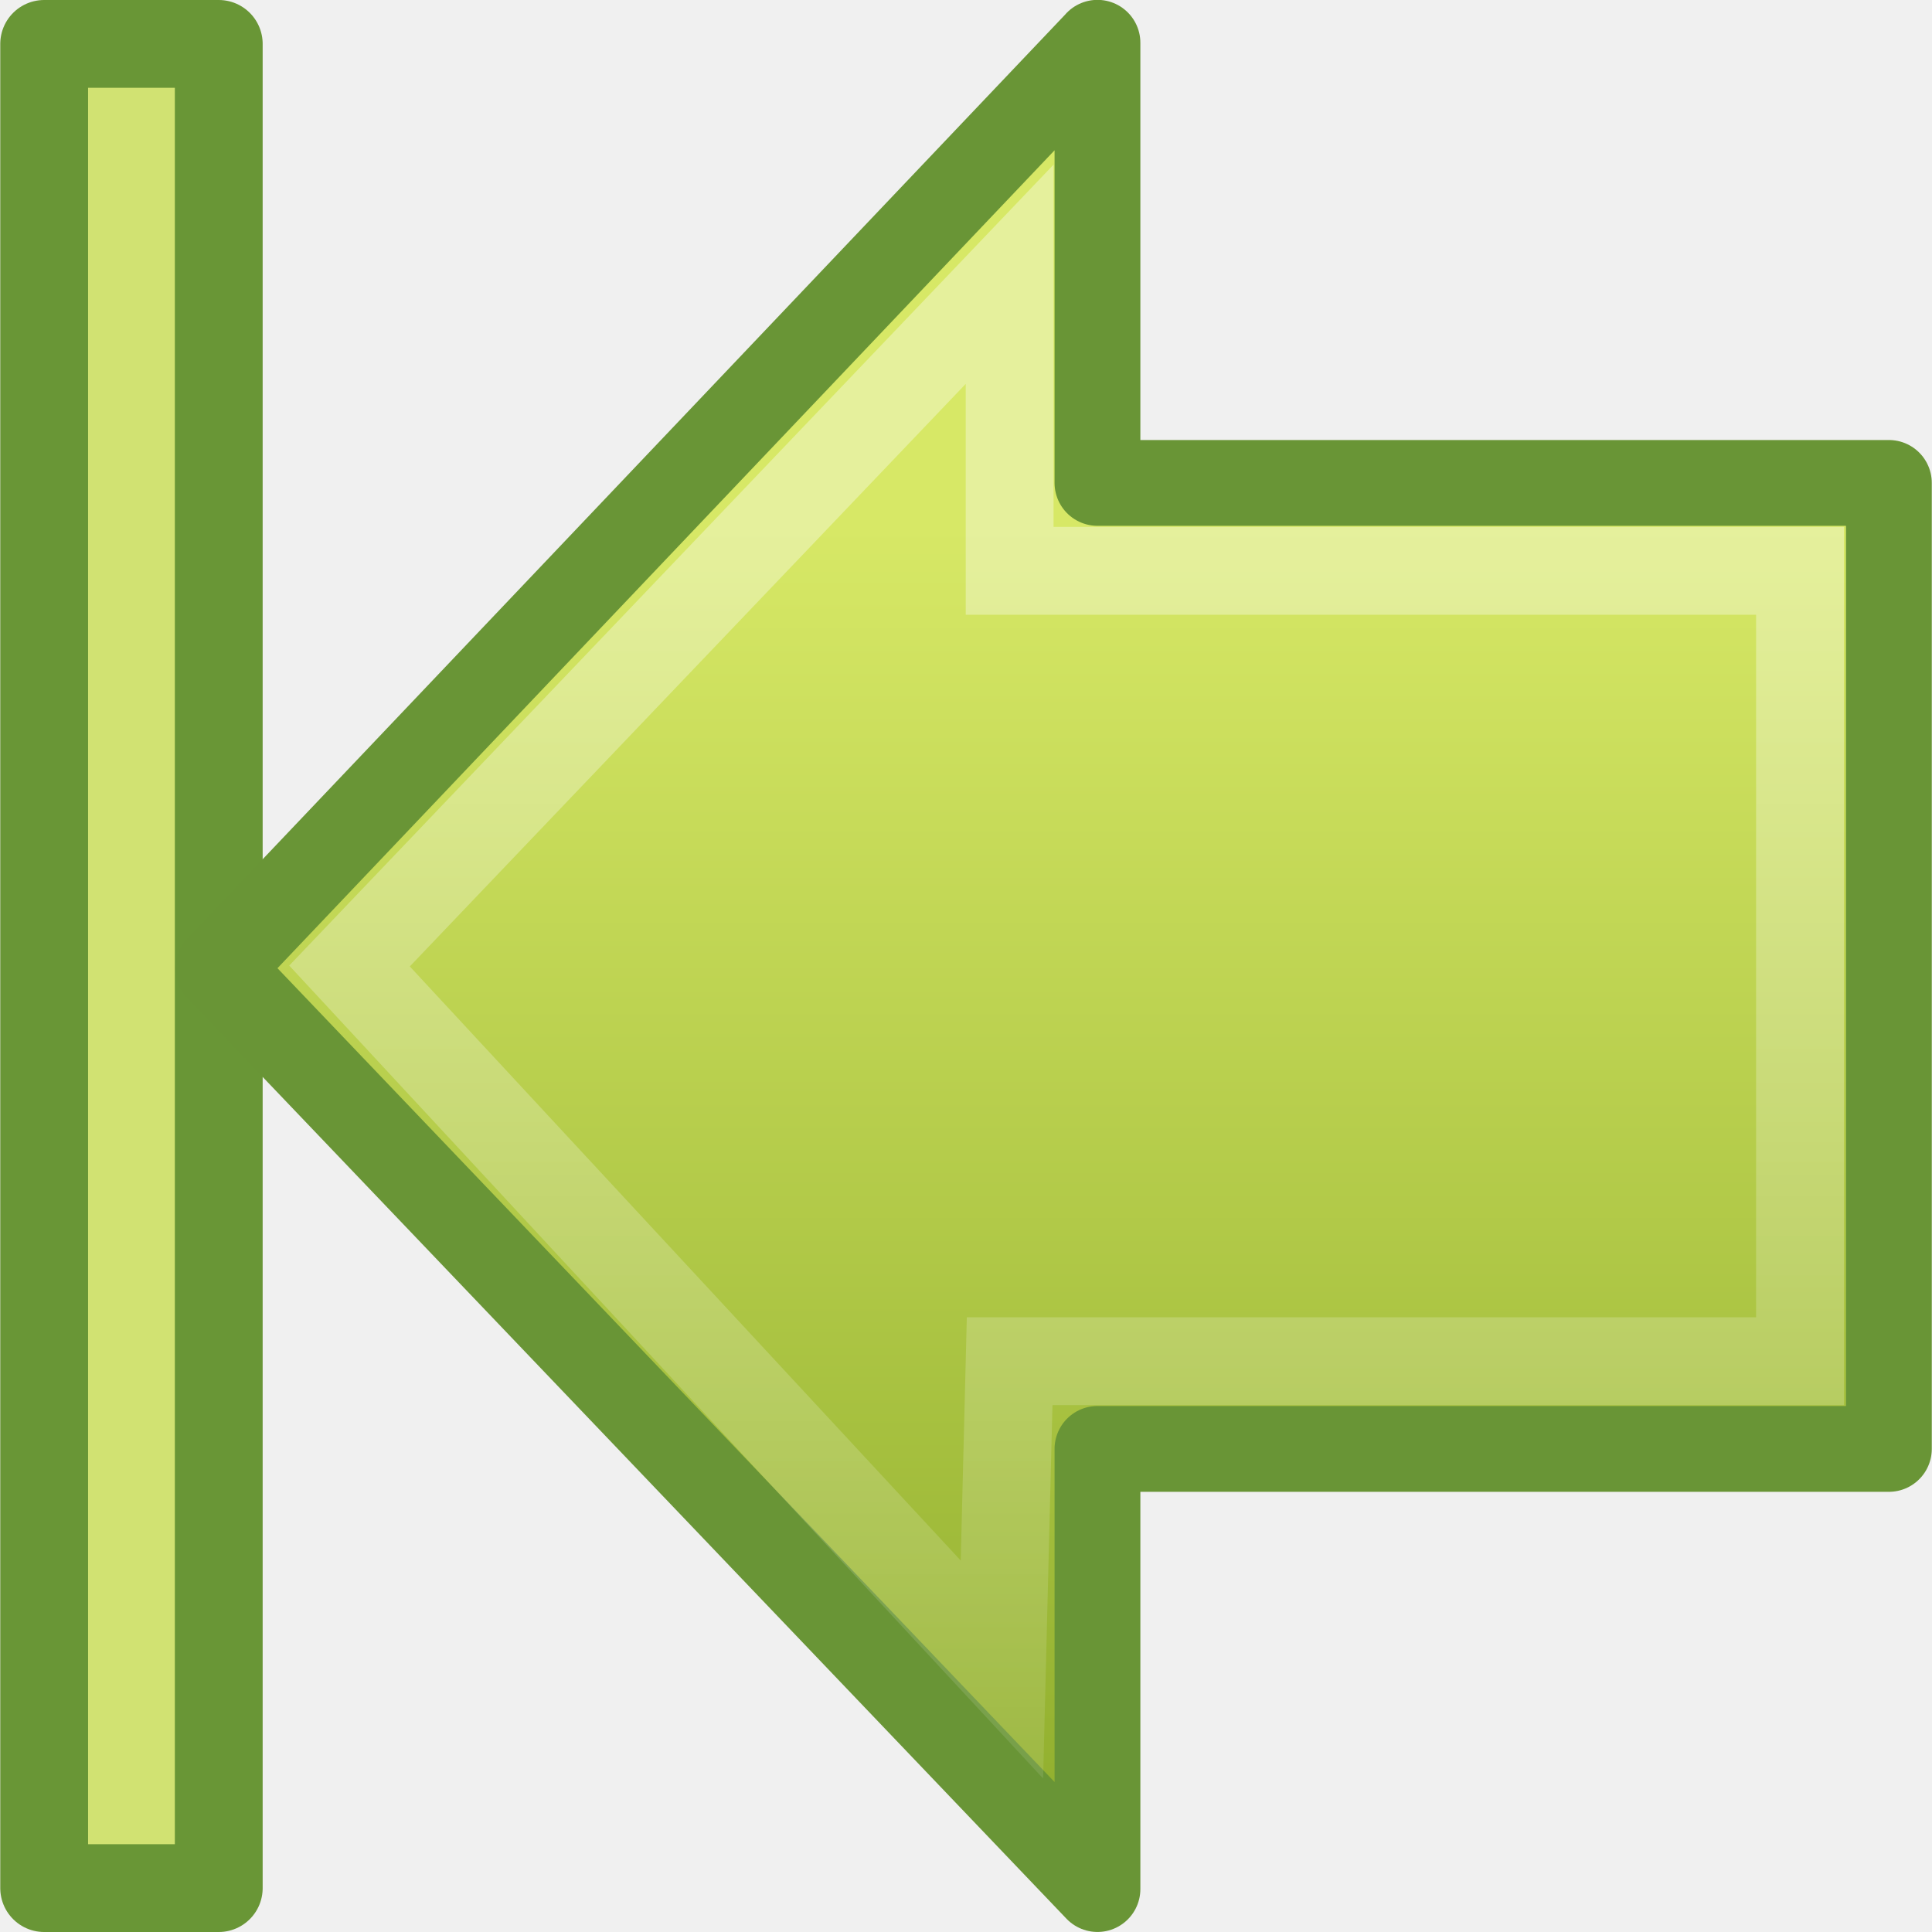
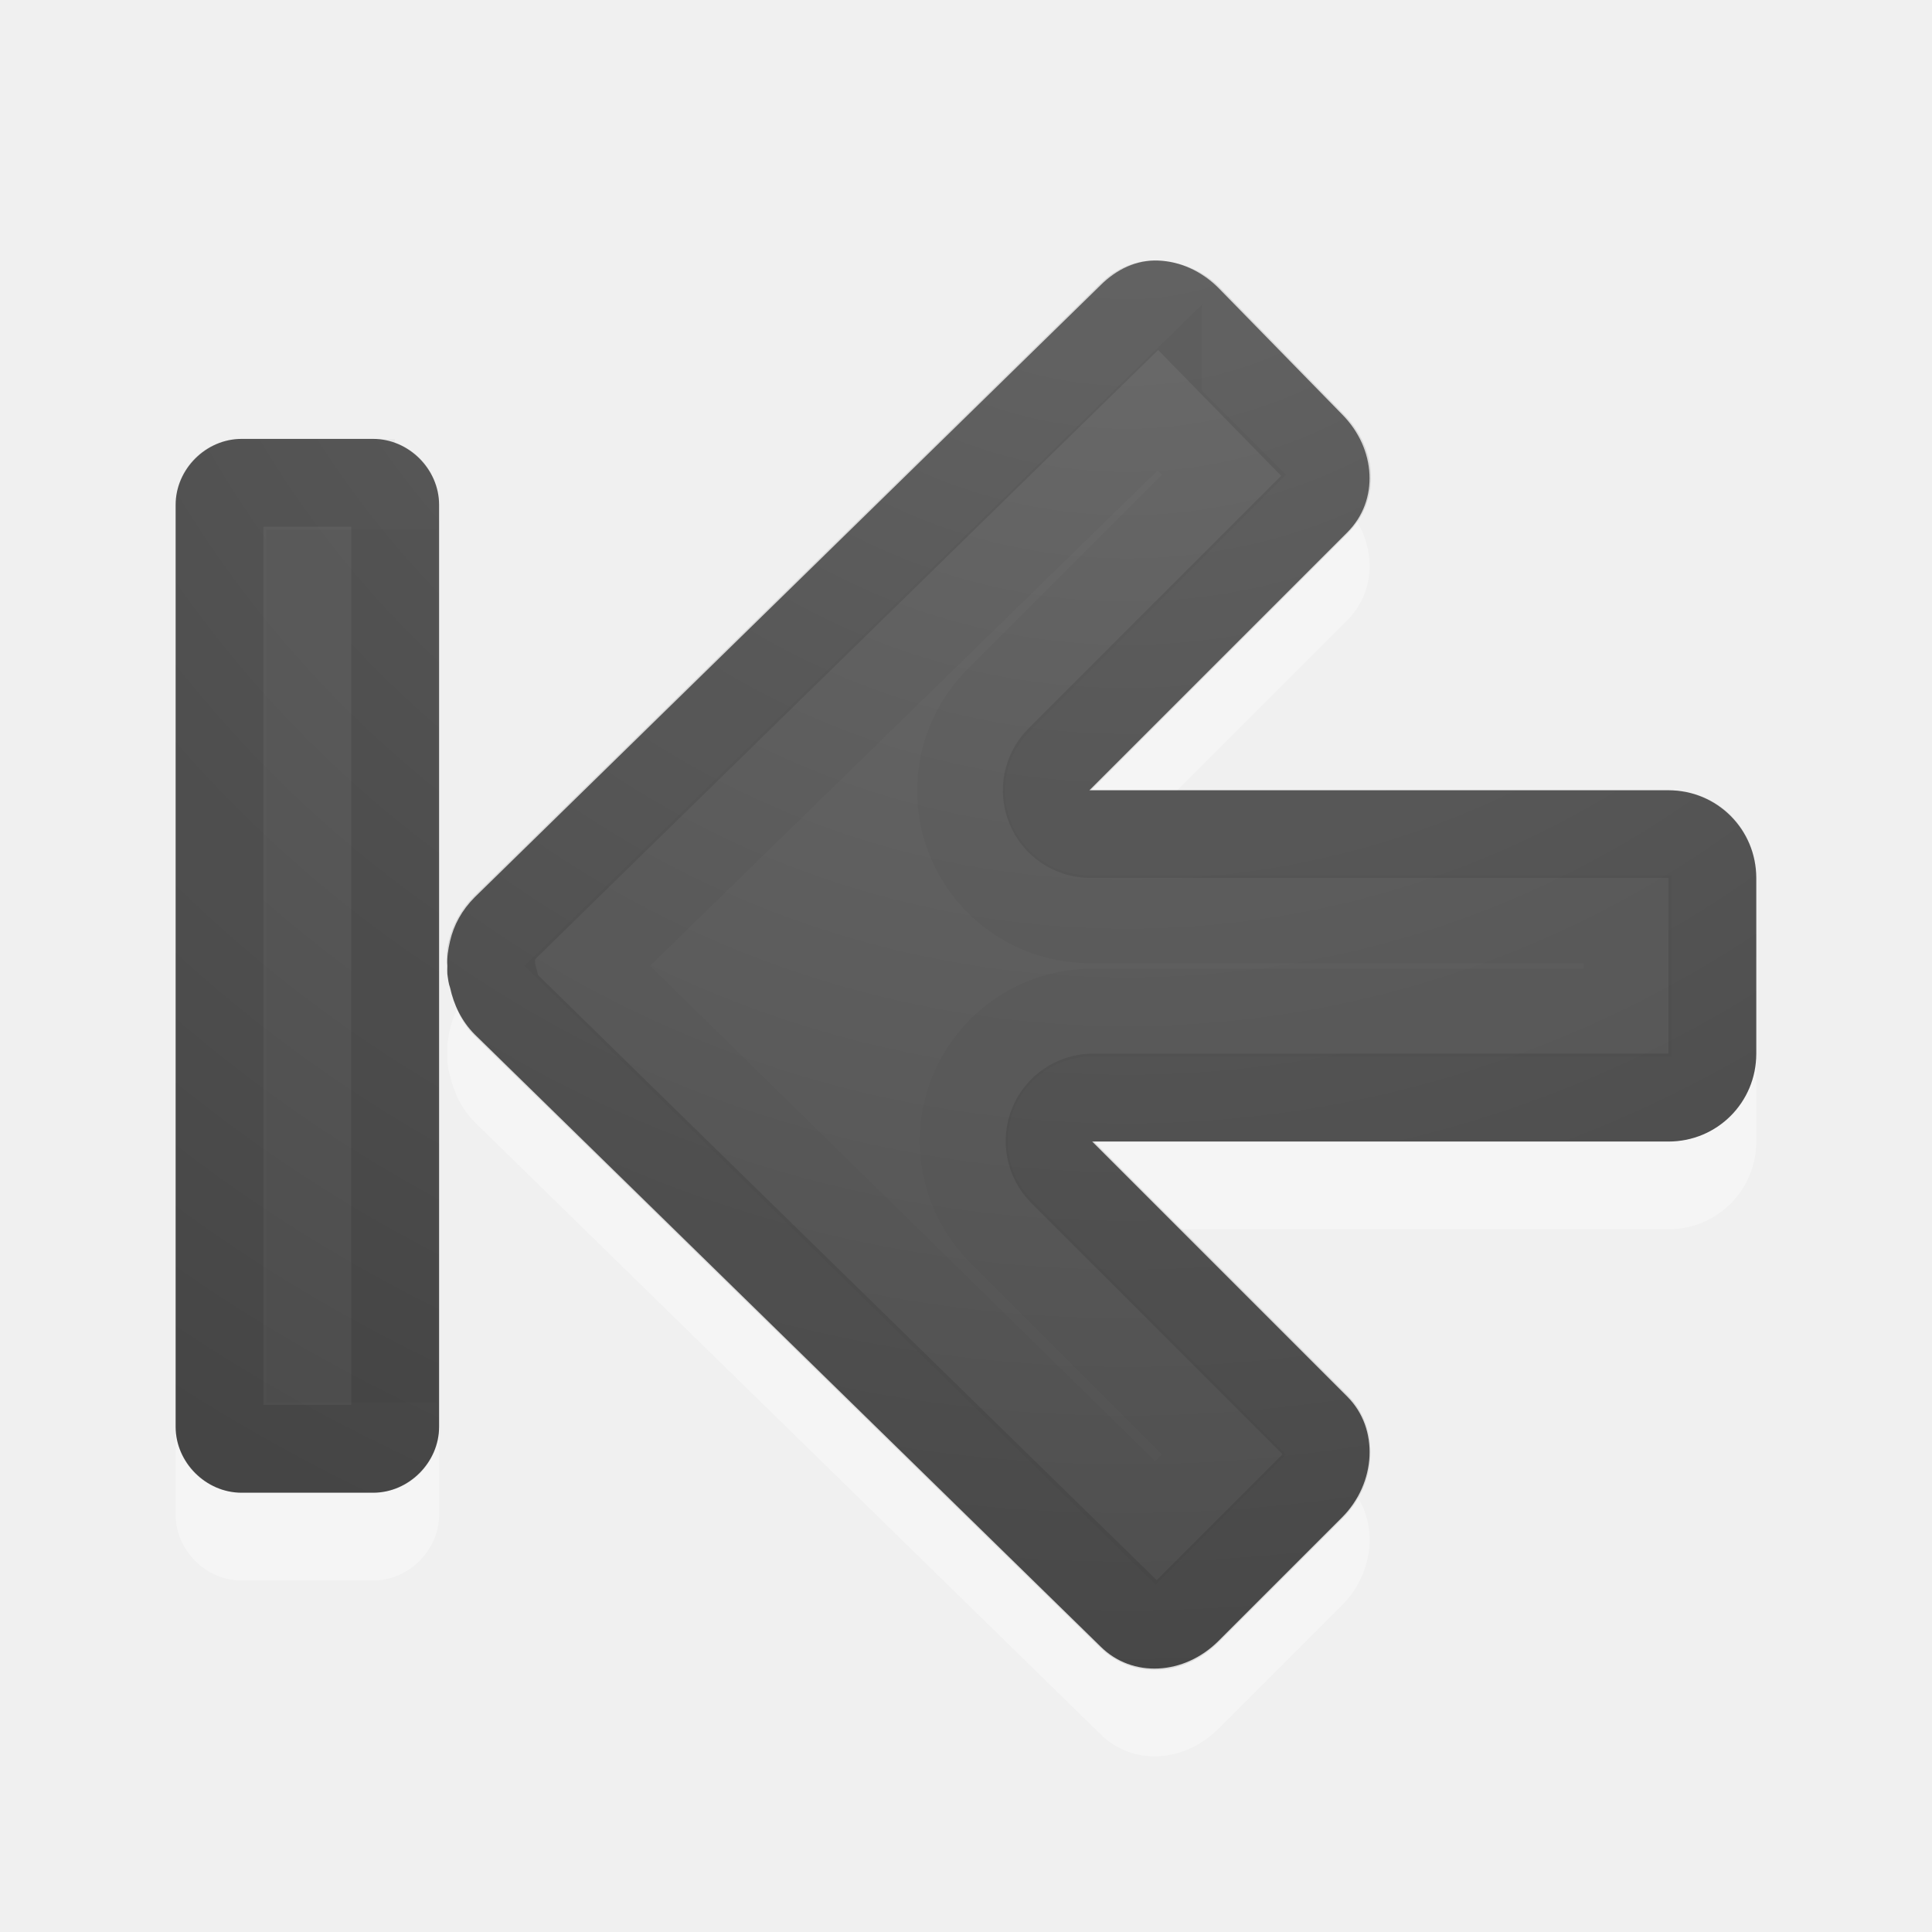
- <svg xmlns="http://www.w3.org/2000/svg" xmlns:xlink="http://www.w3.org/1999/xlink" version="1.0" width="22" height="22" id="svg3264">
-   <defs id="defs3266">
-     <linearGradient id="linearGradient2264">
-       <stop id="stop2266" style="stop-color:#d7e866;stop-opacity:1" offset="0" />
-       <stop id="stop2268" style="stop-color:#8cab2a;stop-opacity:1" offset="1" />
+ <svg xmlns="http://www.w3.org/2000/svg" xmlns:xlink="http://www.w3.org/1999/xlink" version="1.1" width="22" height="22" id="svg4524">
+   <defs id="defs4526">
+     <linearGradient id="linearGradient2867-449-88-871-390-598-476-591-434-148-57-177-641-289-620-227-114-444-680-744-4-1">
+       <stop id="stop5430-5-0" style="stop-color:#737373;stop-opacity:1" offset="0" />
+       <stop id="stop5432-2-0" style="stop-color:#636363;stop-opacity:1" offset="0.262" />
+       <stop id="stop5434-9-6" style="stop-color:#4b4b4b;stop-opacity:1" offset="0.705" />
+       <stop id="stop5436-2-7" style="stop-color:#3f3f3f;stop-opacity:1" offset="1" />
    </linearGradient>
-     <linearGradient x1="22.182" y1="14.5" x2="22.182" y2="44.051" id="linearGradient2483" xlink:href="#linearGradient2264" gradientUnits="userSpaceOnUse" gradientTransform="matrix(0.5165267,0,0,0.5333212,2.539558,-1.741555)" />
-     <linearGradient id="linearGradient4222">
-       <stop id="stop4224" style="stop-color:#ffffff;stop-opacity:1" offset="0" />
-       <stop id="stop4226" style="stop-color:#ffffff;stop-opacity:0" offset="1" />
+     <radialGradient cx="16.202" cy="-19.005" r="20" fx="16.202" fy="-19.005" id="radialGradient3769" xlink:href="#linearGradient2867-449-88-871-390-598-476-591-434-148-57-177-641-289-620-227-114-444-680-744-4-1" gradientUnits="userSpaceOnUse" gradientTransform="matrix(0,1.500001,-1.524125,0,-16.95984,-23.07768)" />
+     <radialGradient cx="16.202" cy="-19.005" r="20" fx="16.202" fy="-19.005" id="radialGradient3896" xlink:href="#linearGradient2867-449-88-871-390-598-476-591-434-148-57-177-641-289-620-227-114-444-680-744-4-1" gradientUnits="userSpaceOnUse" gradientTransform="matrix(0,1.500001,-1.524125,0,-17.13189,-23.07768)" />
+     <radialGradient cx="16.202" cy="-19.005" r="20" fx="16.202" fy="-19.005" id="radialGradient3896-0" xlink:href="#linearGradient2867-449-88-871-390-598-476-591-434-148-57-177-641-289-620-227-114-444-680-744-4-1-5" gradientUnits="userSpaceOnUse" gradientTransform="matrix(0,1.500001,-1.524125,0,-16.13175,-24.07968)" />
+     <linearGradient id="linearGradient2867-449-88-871-390-598-476-591-434-148-57-177-641-289-620-227-114-444-680-744-4-1-5">
+       <stop id="stop5430-5-0-9" style="stop-color:#737373;stop-opacity:1" offset="0" />
+       <stop id="stop5432-2-0-0" style="stop-color:#636363;stop-opacity:1" offset="0.262" />
+       <stop id="stop5434-9-6-8" style="stop-color:#4b4b4b;stop-opacity:1" offset="0.705" />
+       <stop id="stop5436-2-7-0" style="stop-color:#3f3f3f;stop-opacity:1" offset="1" />
    </linearGradient>
-     <linearGradient x1="28.622" y1="18.219" x2="28.622" y2="49.563" id="linearGradient2480" xlink:href="#linearGradient4222" gradientUnits="userSpaceOnUse" gradientTransform="matrix(-0.599071,0,0,0.6156931,29.22896,-4.98141)" />
+     <radialGradient xlink:href="#linearGradient2867-449-88-871-390-598-476-591-434-148-57-177-641-289-620-227-114-444-680-744-4-1-9" id="radialGradient3046" gradientUnits="userSpaceOnUse" gradientTransform="matrix(0,1.500001,-1.524125,0,0.040158,-24.0779)" cx="16.202" cy="-19.005" fx="16.202" fy="-19.005" r="20" />
+     <linearGradient id="linearGradient2867-449-88-871-390-598-476-591-434-148-57-177-641-289-620-227-114-444-680-744-4-1-9">
+       <stop id="stop5430-5-0-3" style="stop-color:#737373;stop-opacity:1" offset="0" />
+       <stop id="stop5432-2-0-5" style="stop-color:#636363;stop-opacity:1" offset="0.262" />
+       <stop id="stop5434-9-6-0" style="stop-color:#4b4b4b;stop-opacity:1" offset="0.705" />
+       <stop id="stop5436-2-7-9" style="stop-color:#3f3f3f;stop-opacity:1" offset="1" />
+     </linearGradient>
  </defs>
-   <g id="layer1">
-     <rect width="21" height="1.988" x="0.5" y="-2.491" transform="matrix(0,1,-1,0,0,0)" id="rect2488" style="fill:#d1e272;fill-opacity:1;fill-rule:nonzero;stroke:#699636;stroke-width:1;stroke-linecap:butt;stroke-linejoin:round;stroke-miterlimit:4;stroke-opacity:1;stroke-dasharray:none;stroke-dashoffset:0;marker:none;visibility:visible;display:inline;overflow:visible;enable-background:accumulate" />
-     <path d="M 12.497,0.488 2.485,11.026 l 10.012,10.485 0,-5.012 9.012,0 0,-11 -9.012,0 0,-5.012 0,0 z" id="path2495" style="fill:url(#linearGradient2483);fill-opacity:1;fill-rule:nonzero;stroke:#699536;stroke-width:0.977;stroke-linecap:round;stroke-linejoin:round;stroke-miterlimit:4;stroke-opacity:1;stroke-dasharray:none;stroke-dashoffset:0;marker:none;visibility:visible;display:inline;overflow:visible" />
-     <path d="M 11.497,3.123 3.98,11 11.409,19.011 11.497,15.5 l 9,0 0,-9 -9,0 0,-3.377 -5e-6,0 z" id="path2497" style="opacity:0.354;fill:none;stroke:url(#linearGradient2480);stroke-width:1;stroke-linecap:butt;stroke-linejoin:miter;stroke-miterlimit:4;stroke-opacity:1;stroke-dasharray:none;stroke-dashoffset:0;marker:none;visibility:visible;display:inline;overflow:visible" />
+   <path d="m 13.188,3.966 c -0.246,-0.01 -0.475,0.1 -0.656,0.281 L 5.406,11.216 c -0.147,0.147 -0.239,0.317 -0.281,0.5 -0.022,0.094 -0.037,0.187 -0.031,0.281 -0.002,0.03 -0.001,0.063 0,0.094 0.009,0.055 0.012,0.104 0.031,0.156 0.041,0.189 0.13,0.38 0.281,0.531 l 7.125,6.969 c 0.362,0.362 0.952,0.329 1.344,-0.062 l 1.406,-1.406 c 0.392,-0.392 0.424,-1.013 0.062,-1.375 l -2.906,-2.906 6.562,0 c 0.554,0 1,-0.446 1,-1 l 0,-2 c 0,-0.554 -0.446,-1 -1,-1 l -6.594,0 2.938,-2.937 c 0.362,-0.362 0.329,-0.952 -0.062,-1.344 l -1.406,-1.438 c -0.196,-0.196 -0.442,-0.303 -0.688,-0.312 z" id="rect3811-1-7" style="opacity:0.35;color:#000000;fill:#ffffff;fill-opacity:1;fill-rule:nonzero;stroke:none;stroke-width:1;marker:none;visibility:visible;display:inline;overflow:visible;enable-background:accumulate" />
+   <path d="m 13.188,2.967 c -0.246,-0.01 -0.475,0.1 -0.656,0.281 L 5.406,10.217 c -0.147,0.147 -0.239,0.317 -0.281,0.5 -0.022,0.094 -0.037,0.187 -0.031,0.281 -0.002,0.03 -0.001,0.063 0,0.094 0.009,0.055 0.012,0.104 0.031,0.156 0.041,0.189 0.13,0.38 0.281,0.531 L 12.531,18.748 c 0.362,0.362 0.952,0.329 1.344,-0.062 l 1.406,-1.406 c 0.392,-0.392 0.424,-1.013 0.062,-1.375 l -2.906,-2.906 6.562,0 c 0.554,0 1,-0.446 1,-1 l 0,-2 c 0,-0.554 -0.446,-1 -1,-1 l -6.594,0 2.938,-2.938 c 0.362,-0.362 0.329,-0.952 -0.062,-1.344 l -1.406,-1.438 c -0.196,-0.196 -0.442,-0.303 -0.688,-0.312 z" id="rect3811-1" style="color:#000000;fill:url(#radialGradient3896-0);fill-opacity:1;fill-rule:nonzero;stroke:none;stroke-width:1;marker:none;visibility:visible;display:inline;overflow:visible;enable-background:accumulate" />
+   <path d="m 13.156,3.467 c -0.085,-0.003 -0.178,0.022 -0.281,0.125 L 5.75,10.56 c -0.084,0.084 -0.134,0.186 -0.156,0.281 -0.017,0.074 -0.001,0.106 0,0.125 a 0.497,0.497 0 0 1 0,0.031 c 0.008,0.045 -0.001,0.022 0,0.031 -2.877e-4,0.005 -8.528e-4,0.01 0,0.031 a 0.497,0.497 0 0 1 0.031,0.094 c 0.024,0.11 0.053,0.209 0.125,0.281 l 7.125,6.969 c 0.16,0.16 0.431,0.162 0.656,-0.062 l 1.406,-1.406 c 0.216,-0.216 0.212,-0.538 0.062,-0.688 l -2.906,-2.906 a 0.497,0.497 0 0 1 0.344,-0.844 l 6.562,0 c 0.287,0 0.5,-0.213 0.5,-0.5 l 0,-2 c 0,-0.287 -0.213,-0.5 -0.5,-0.5 l -6.594,0 a 0.497,0.497 0 0 1 -0.344,-0.844 l 2.938,-2.938 c 0.16,-0.16 0.162,-0.431 -0.062,-0.656 l -1.406,-1.438 c -0.113,-0.113 -0.26,-0.152 -0.375,-0.156 z" id="path3996" style="opacity:0.1;color:#000000;fill:none;stroke:#000000;stroke-width:1;stroke-linecap:round;stroke-linejoin:round;stroke-miterlimit:4;stroke-opacity:1;stroke-dasharray:none;stroke-dashoffset:0;marker:none;visibility:visible;display:inline;overflow:visible;enable-background:accumulate" />
+   <path d="M 13.188,4.654 6.688,10.998 l 6.469,6.344 0.781,-0.781 -2.531,-2.531 a 1.462,1.462 0 0 1 1.031,-2.5 l 6.094,0 0,-1.062 -6.125,0 a 1.462,1.462 0 0 1 -1.031,-2.5 l 2.562,-2.562 -0.75,-0.75 z" id="path3996-3" style="opacity:0.03;color:#000000;fill:none;stroke:#000000;stroke-width:1;stroke-linecap:butt;stroke-linejoin:miter;stroke-miterlimit:4;stroke-opacity:1;stroke-dasharray:none;stroke-dashoffset:0;marker:none;visibility:visible;display:inline;overflow:visible;enable-background:accumulate" />
+   <g transform="translate(-16,-1.002222)" id="g3069">
+     <path d="m 18.75,6 c -0.404,0 -0.75,0.346 -0.75,0.75 l 0,11.5 c 0,0.404 0.346,0.75 0.75,0.75 l 1.5,0 c 0.404,0 0.75,-0.346 0.75,-0.75 0.006,-0.002 0,-11.5 0,-11.5 0,-0.404 -0.346,-0.75 -0.75,-0.75 z" id="path3999-9" style="opacity:0.35;color:#000000;fill:#ffffff;fill-opacity:1;fill-rule:nonzero;stroke:none;stroke-width:1;marker:none;visibility:visible;display:inline;overflow:visible;enable-background:accumulate" />
+     <path d="m 20.012,6.484 -0.528,0 0,10.032 0.532,0 -0.004,-10.032 z" id="path2343" style="opacity:0.03;fill:none;stroke:#000000;stroke-width:0.968;stroke-linecap:square;stroke-linejoin:miter;stroke-miterlimit:4;stroke-opacity:1;stroke-dasharray:none;stroke-dashoffset:0.7" />
+     <path d="M 18.75,6 C 18.346,6 18,6.346 18,6.75 l 0,10.5 c 0,0.404 0.346,0.75 0.75,0.75 l 1.5,0 c 0.404,0 0.75,-0.346 0.75,-0.75 C 21,17.32 21,6.947 21,6.75 21,6.346 20.654,6 20.25,6 z" id="path3999" style="color:#000000;fill:url(#radialGradient3046);fill-opacity:1;fill-rule:nonzero;stroke:none;stroke-width:1;marker:none;visibility:visible;display:inline;overflow:visible;enable-background:accumulate" />
+     <path d="m 18.75,6.5 c -0.139,0 -0.25,0.112 -0.25,0.25 l 0,10.5 c 0,0.139 0.112,0.25 0.25,0.25 l 1.5,0 c 0.139,0 0.25,-0.112 0.25,-0.25 C 20.5,17.195 20.5,6.75 20.5,6.75 20.5,6.612 20.389,6.5 20.25,6.5 z" id="rect3868" style="opacity:0.1;color:#000000;fill:none;stroke:#000000;stroke-width:1;stroke-linecap:round;stroke-linejoin:round;stroke-miterlimit:4;stroke-opacity:1;stroke-dasharray:none;marker:none;visibility:visible;display:inline;overflow:visible;enable-background:accumulate" />
+     <path d="m 19.531,7.531 0,8.938 0.938,0 0,-8.938 z" id="path4060" style="opacity:0.03;color:#000000;fill:none;stroke:#000000;stroke-width:1;stroke-linecap:butt;stroke-linejoin:miter;stroke-miterlimit:4;stroke-opacity:1;stroke-dasharray:none;marker:none;visibility:visible;display:inline;overflow:visible;enable-background:accumulate" />
  </g>
</svg>
